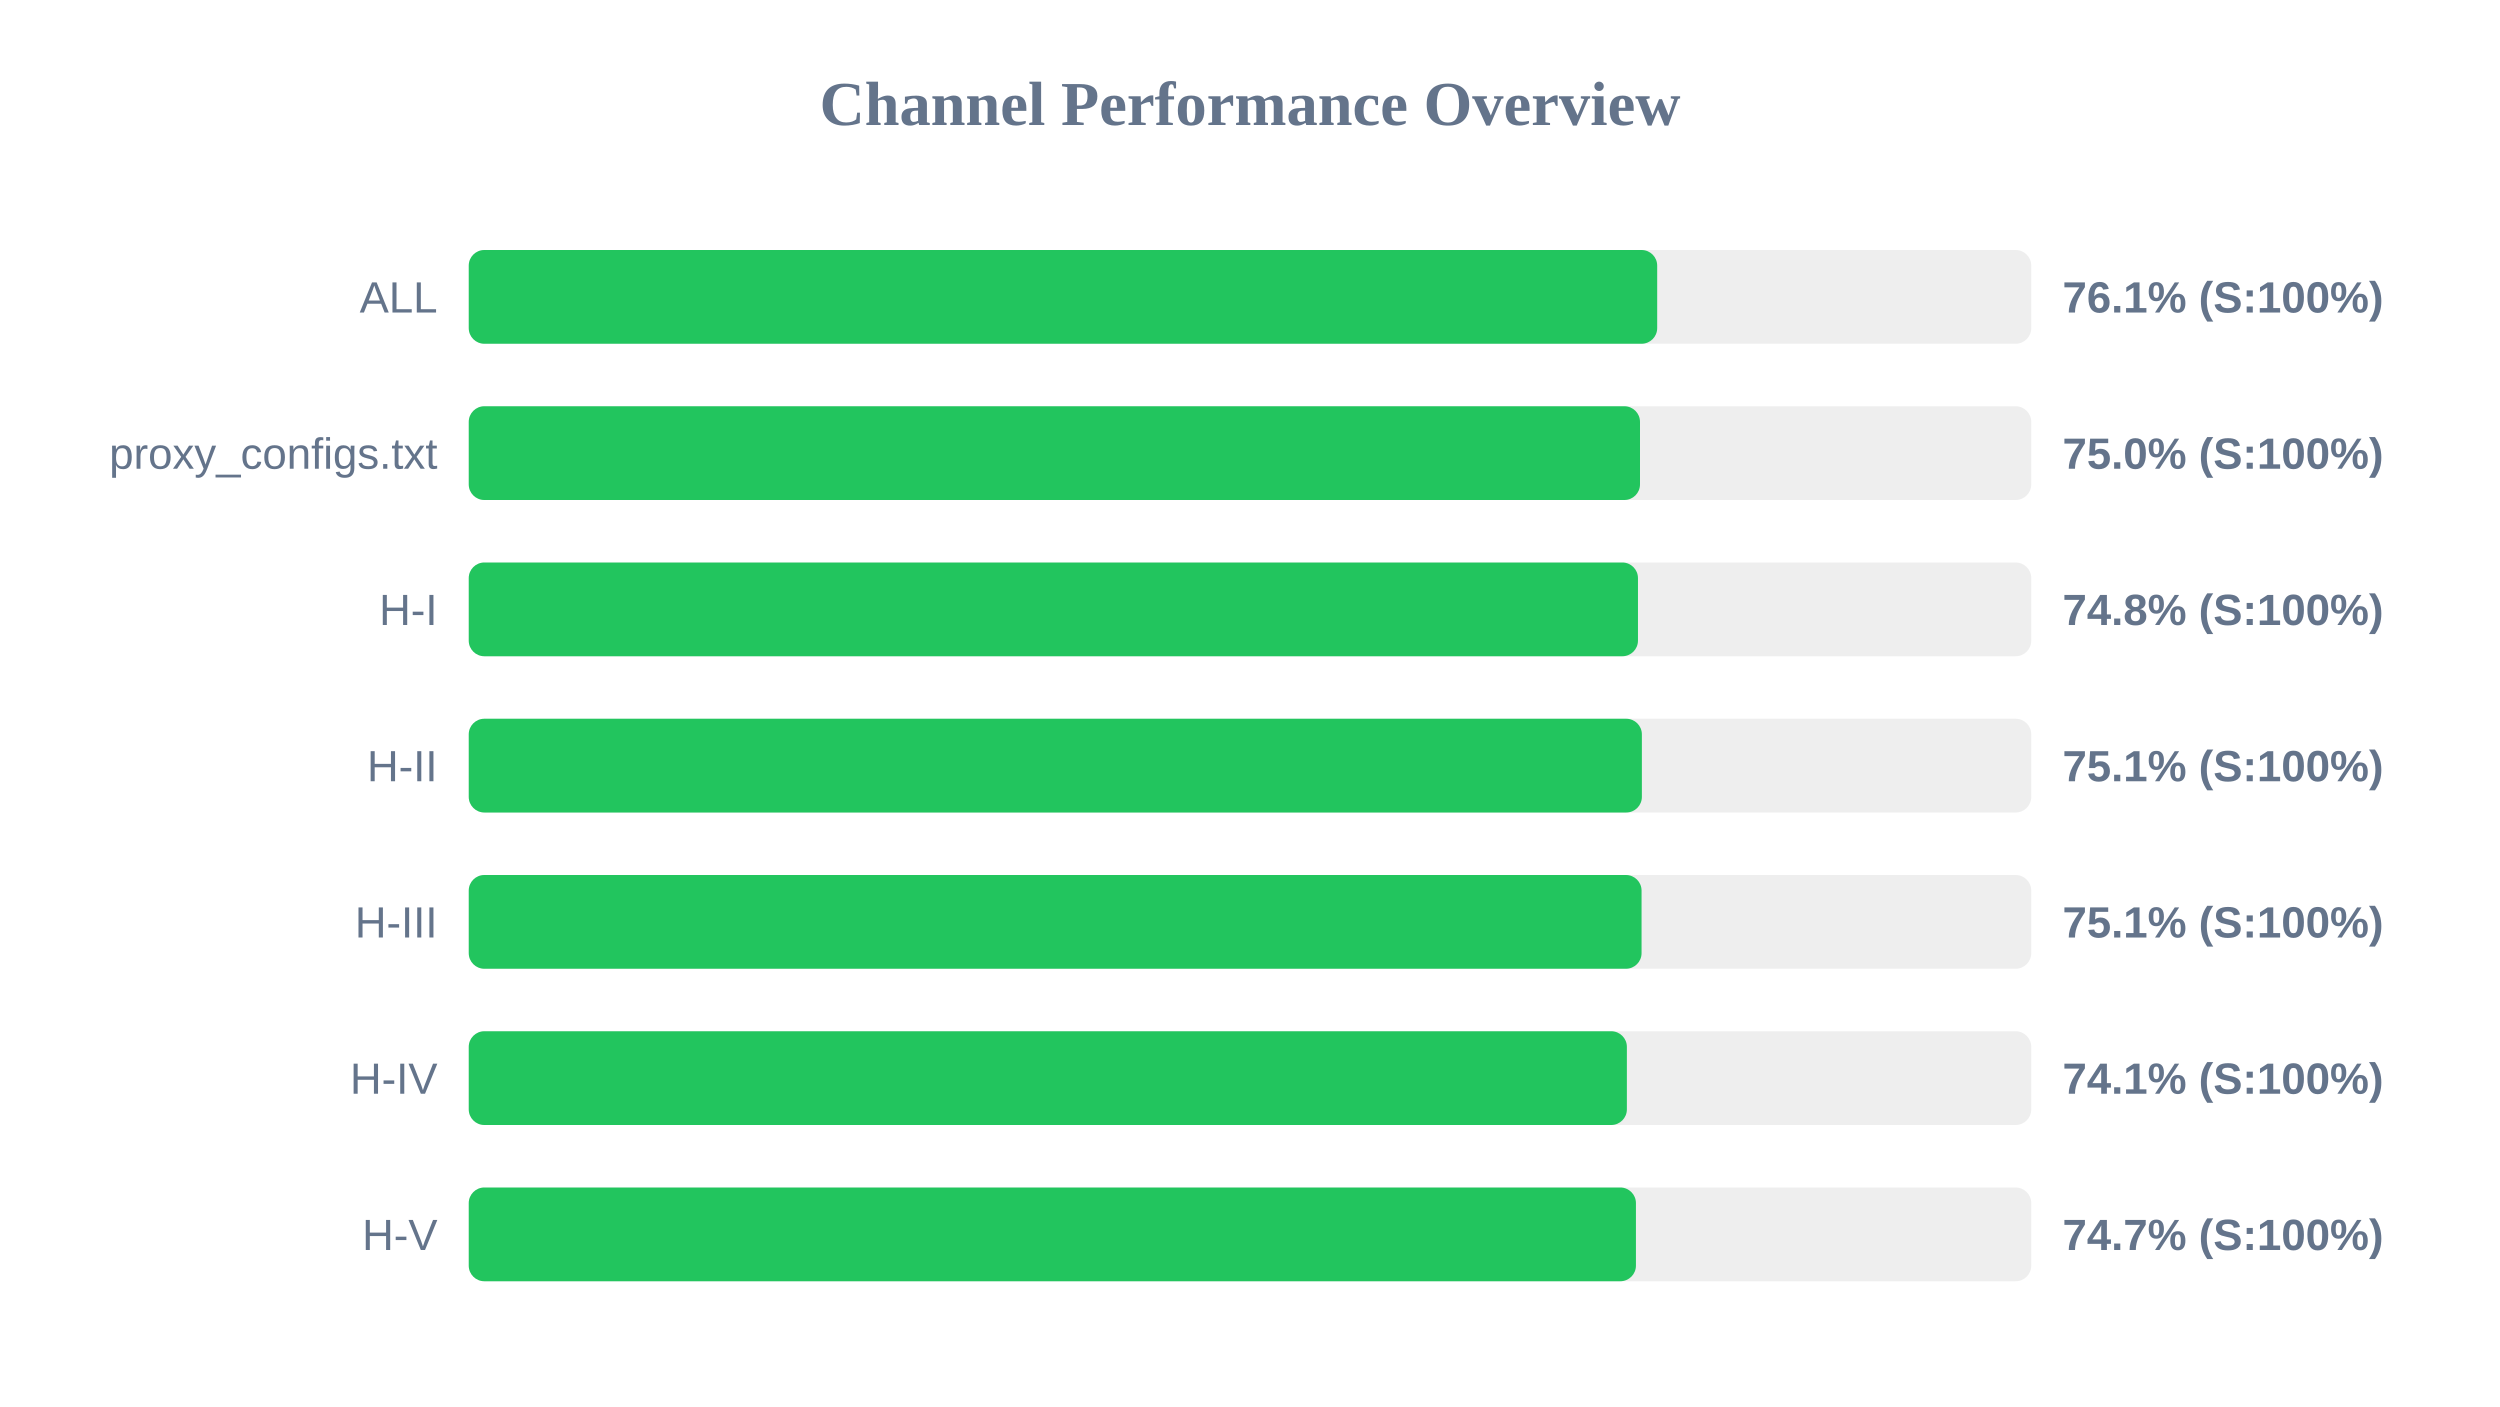
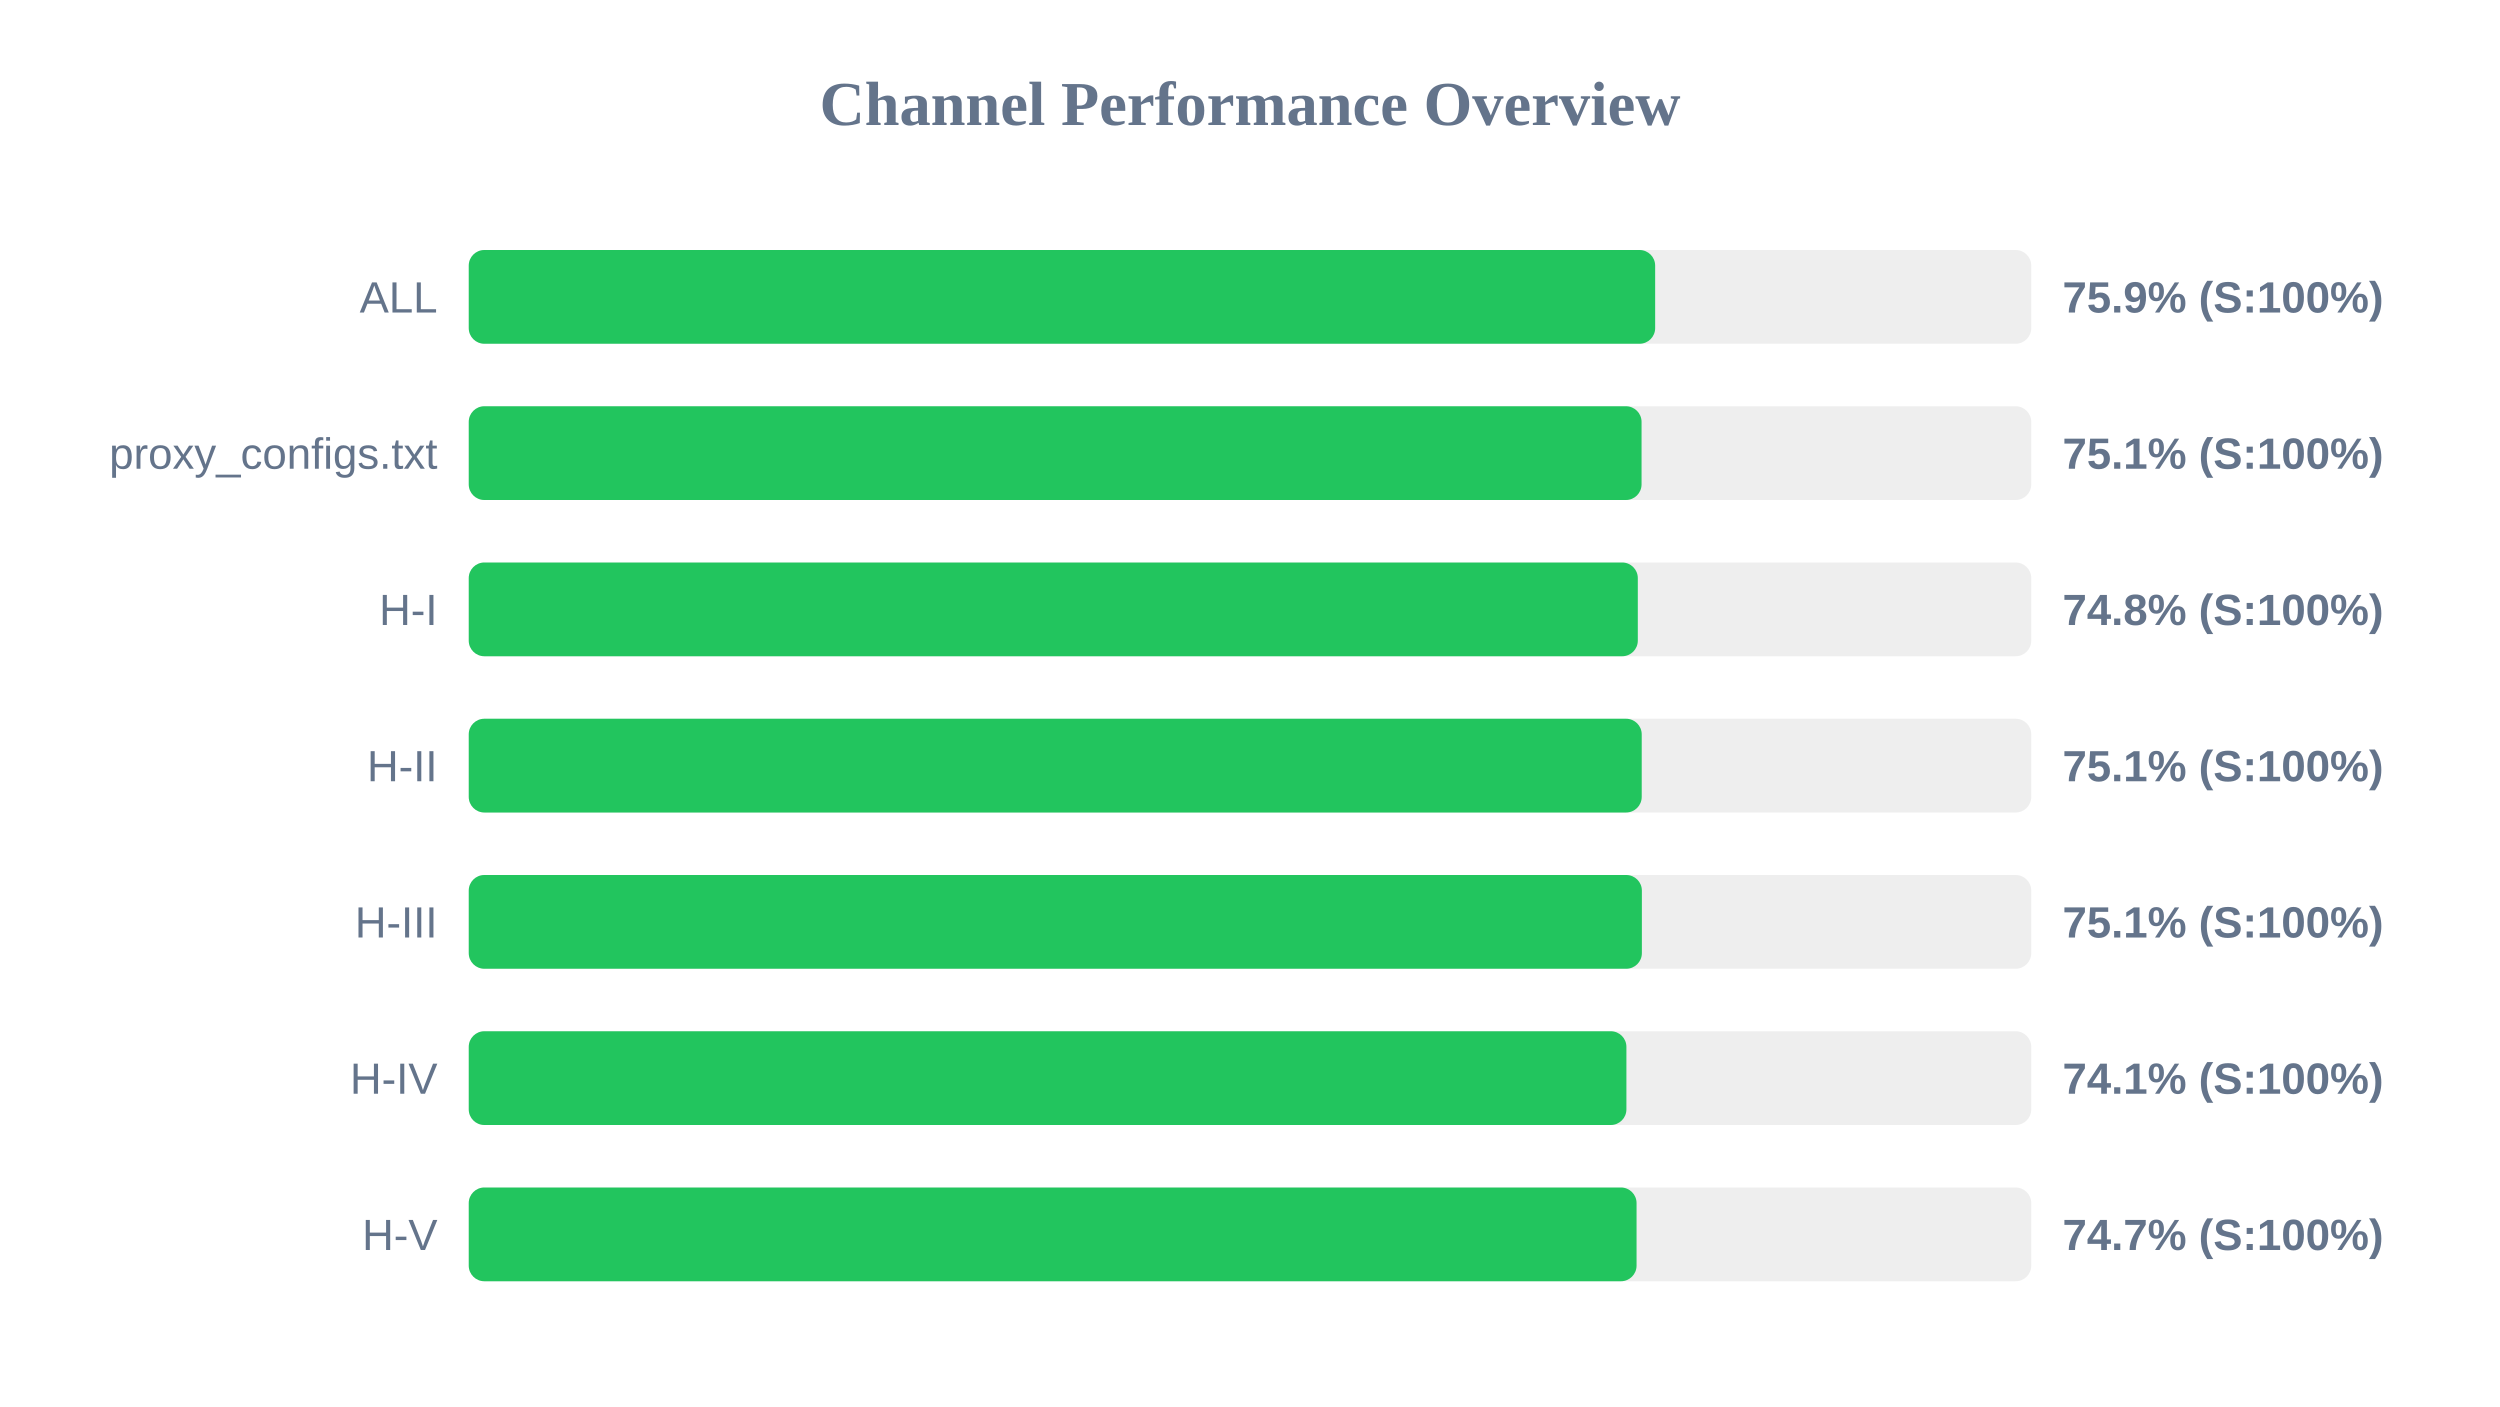
<svg xmlns="http://www.w3.org/2000/svg" width="800" height="450" version="1.1">
  <style>
        .row { font: 14px Arial; fill: #64748b; }
        .score { font: bold 14px Arial; fill: #64748b; }
    </style>
  <text x="400" y="40" text-anchor="middle" font-size="20px" font-weight="bold" fill="#64748b">Channel Performance Overview</text>
  <rect x="150" y="80" width="500" height="30" fill="#eee" rx="5" />
-   <rect x="150" y="80" width="380.3" height="30" fill="#22c55e" rx="5" />
+   <rect x="150" y="80" width="379.65" height="30" fill="#22c55e" rx="5" />
  <text x="140" y="100" text-anchor="end" class="row">ALL</text>
-   <text x="660" y="100" text-anchor="start" class="score">76.1% (S:100%)</text>
+   <text x="660" y="100" text-anchor="start" class="score">75.9% (S:100%)</text>
  <rect x="150" y="130" width="500" height="30" fill="#eee" rx="5" />
-   <rect x="150" y="130" width="374.8" height="30" fill="#22c55e" rx="5" />
+   <rect x="150" y="130" width="375.3" height="30" fill="#22c55e" rx="5" />
  <text x="140" y="150" text-anchor="end" class="row">proxy_configs.txt</text>
-   <text x="660" y="150" text-anchor="start" class="score">75.0% (S:100%)</text>
+   <text x="660" y="150" text-anchor="start" class="score">75.1% (S:100%)</text>
  <rect x="150" y="180" width="500" height="30" fill="#eee" rx="5" />
-   <rect x="150" y="180" width="374.15" height="30" fill="#22c55e" rx="5" />
+   <rect x="150" y="180" width="374.1" height="30" fill="#22c55e" rx="5" />
  <text x="140" y="200" text-anchor="end" class="row">H-I</text>
  <text x="660" y="200" text-anchor="start" class="score">74.8% (S:100%)</text>
  <rect x="150" y="230" width="500" height="30" fill="#eee" rx="5" />
-   <rect x="150" y="230" width="375.4" height="30" fill="#22c55e" rx="5" />
+   <rect x="150" y="230" width="375.35" height="30" fill="#22c55e" rx="5" />
  <text x="140" y="250" text-anchor="end" class="row">H-II</text>
  <text x="660" y="250" text-anchor="start" class="score">75.1% (S:100%)</text>
  <rect x="150" y="280" width="500" height="30" fill="#eee" rx="5" />
-   <rect x="150" y="280" width="375.3" height="30" fill="#22c55e" rx="5" />
+   <rect x="150" y="280" width="375.4" height="30" fill="#22c55e" rx="5" />
  <text x="140" y="300" text-anchor="end" class="row">H-III</text>
  <text x="660" y="300" text-anchor="start" class="score">75.1% (S:100%)</text>
  <rect x="150" y="330" width="500" height="30" fill="#eee" rx="5" />
-   <rect x="150" y="330" width="370.6" height="30" fill="#22c55e" rx="5" />
+   <rect x="150" y="330" width="370.45" height="30" fill="#22c55e" rx="5" />
  <text x="140" y="350" text-anchor="end" class="row">H-IV</text>
  <text x="660" y="350" text-anchor="start" class="score">74.1% (S:100%)</text>
  <rect x="150" y="380" width="500" height="30" fill="#eee" rx="5" />
-   <rect x="150" y="380" width="373.5" height="30" fill="#22c55e" rx="5" />
+   <rect x="150" y="380" width="373.7" height="30" fill="#22c55e" rx="5" />
  <text x="140" y="400" text-anchor="end" class="row">H-V</text>
  <text x="660" y="400" text-anchor="start" class="score">74.7% (S:100%)</text>
</svg>
